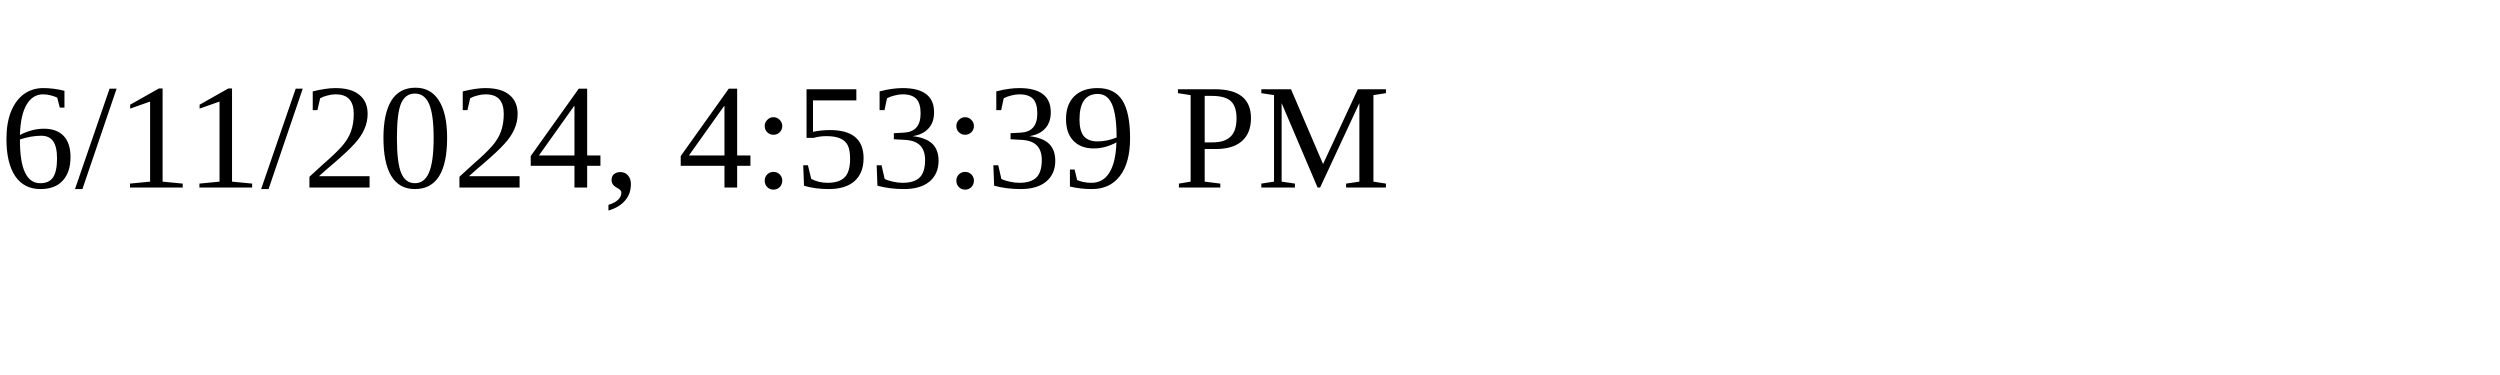
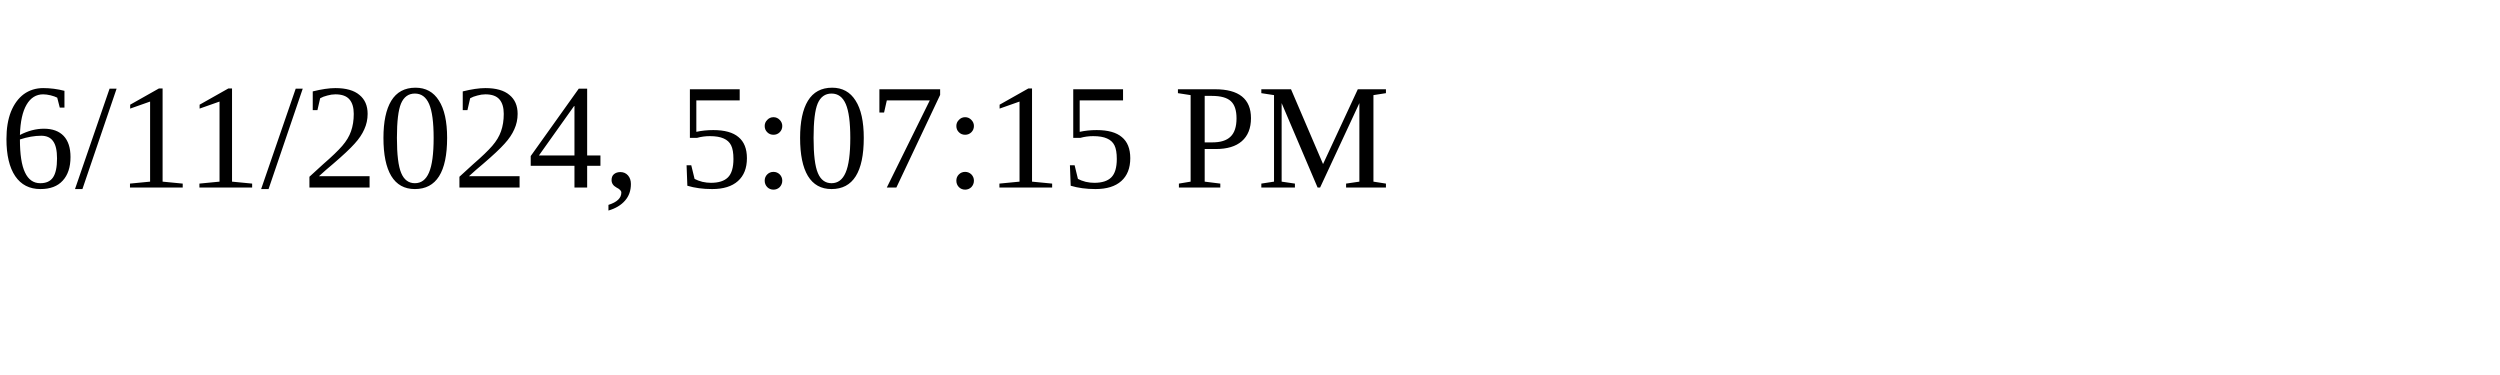
<svg xmlns="http://www.w3.org/2000/svg" height="30" width="200">
-   <text x="0" y="15">6/11/2024, 4:53:39 PM</text>
+   <text x="0" y="15">6/11/2024, 5:07:15 PM</text>
</svg>
